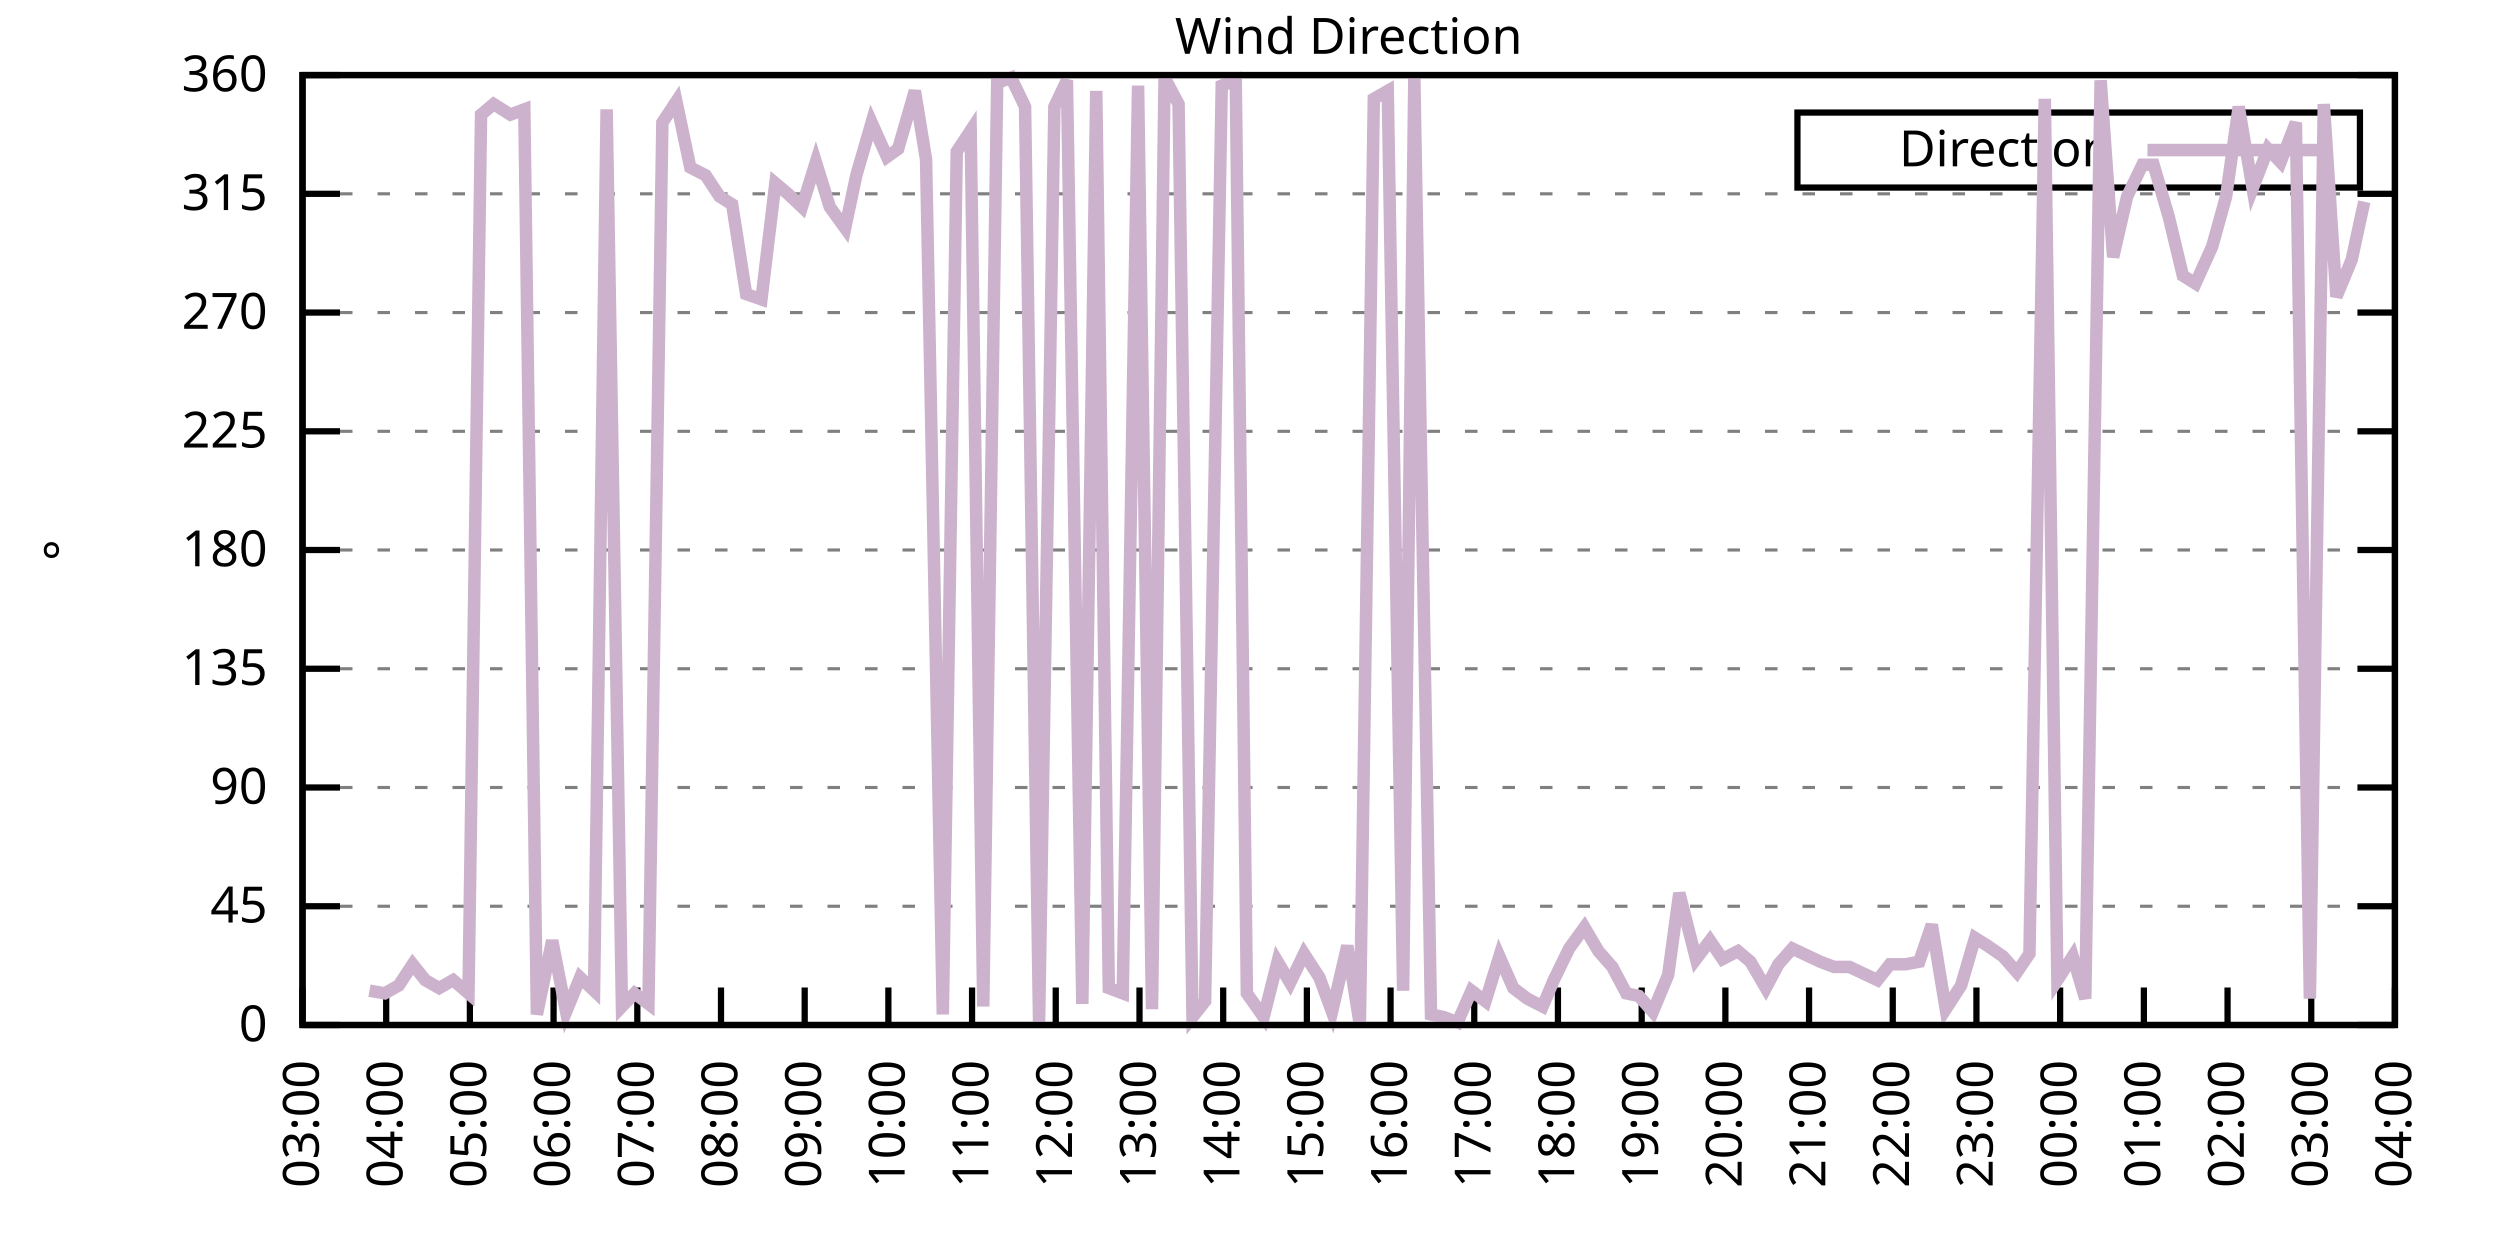
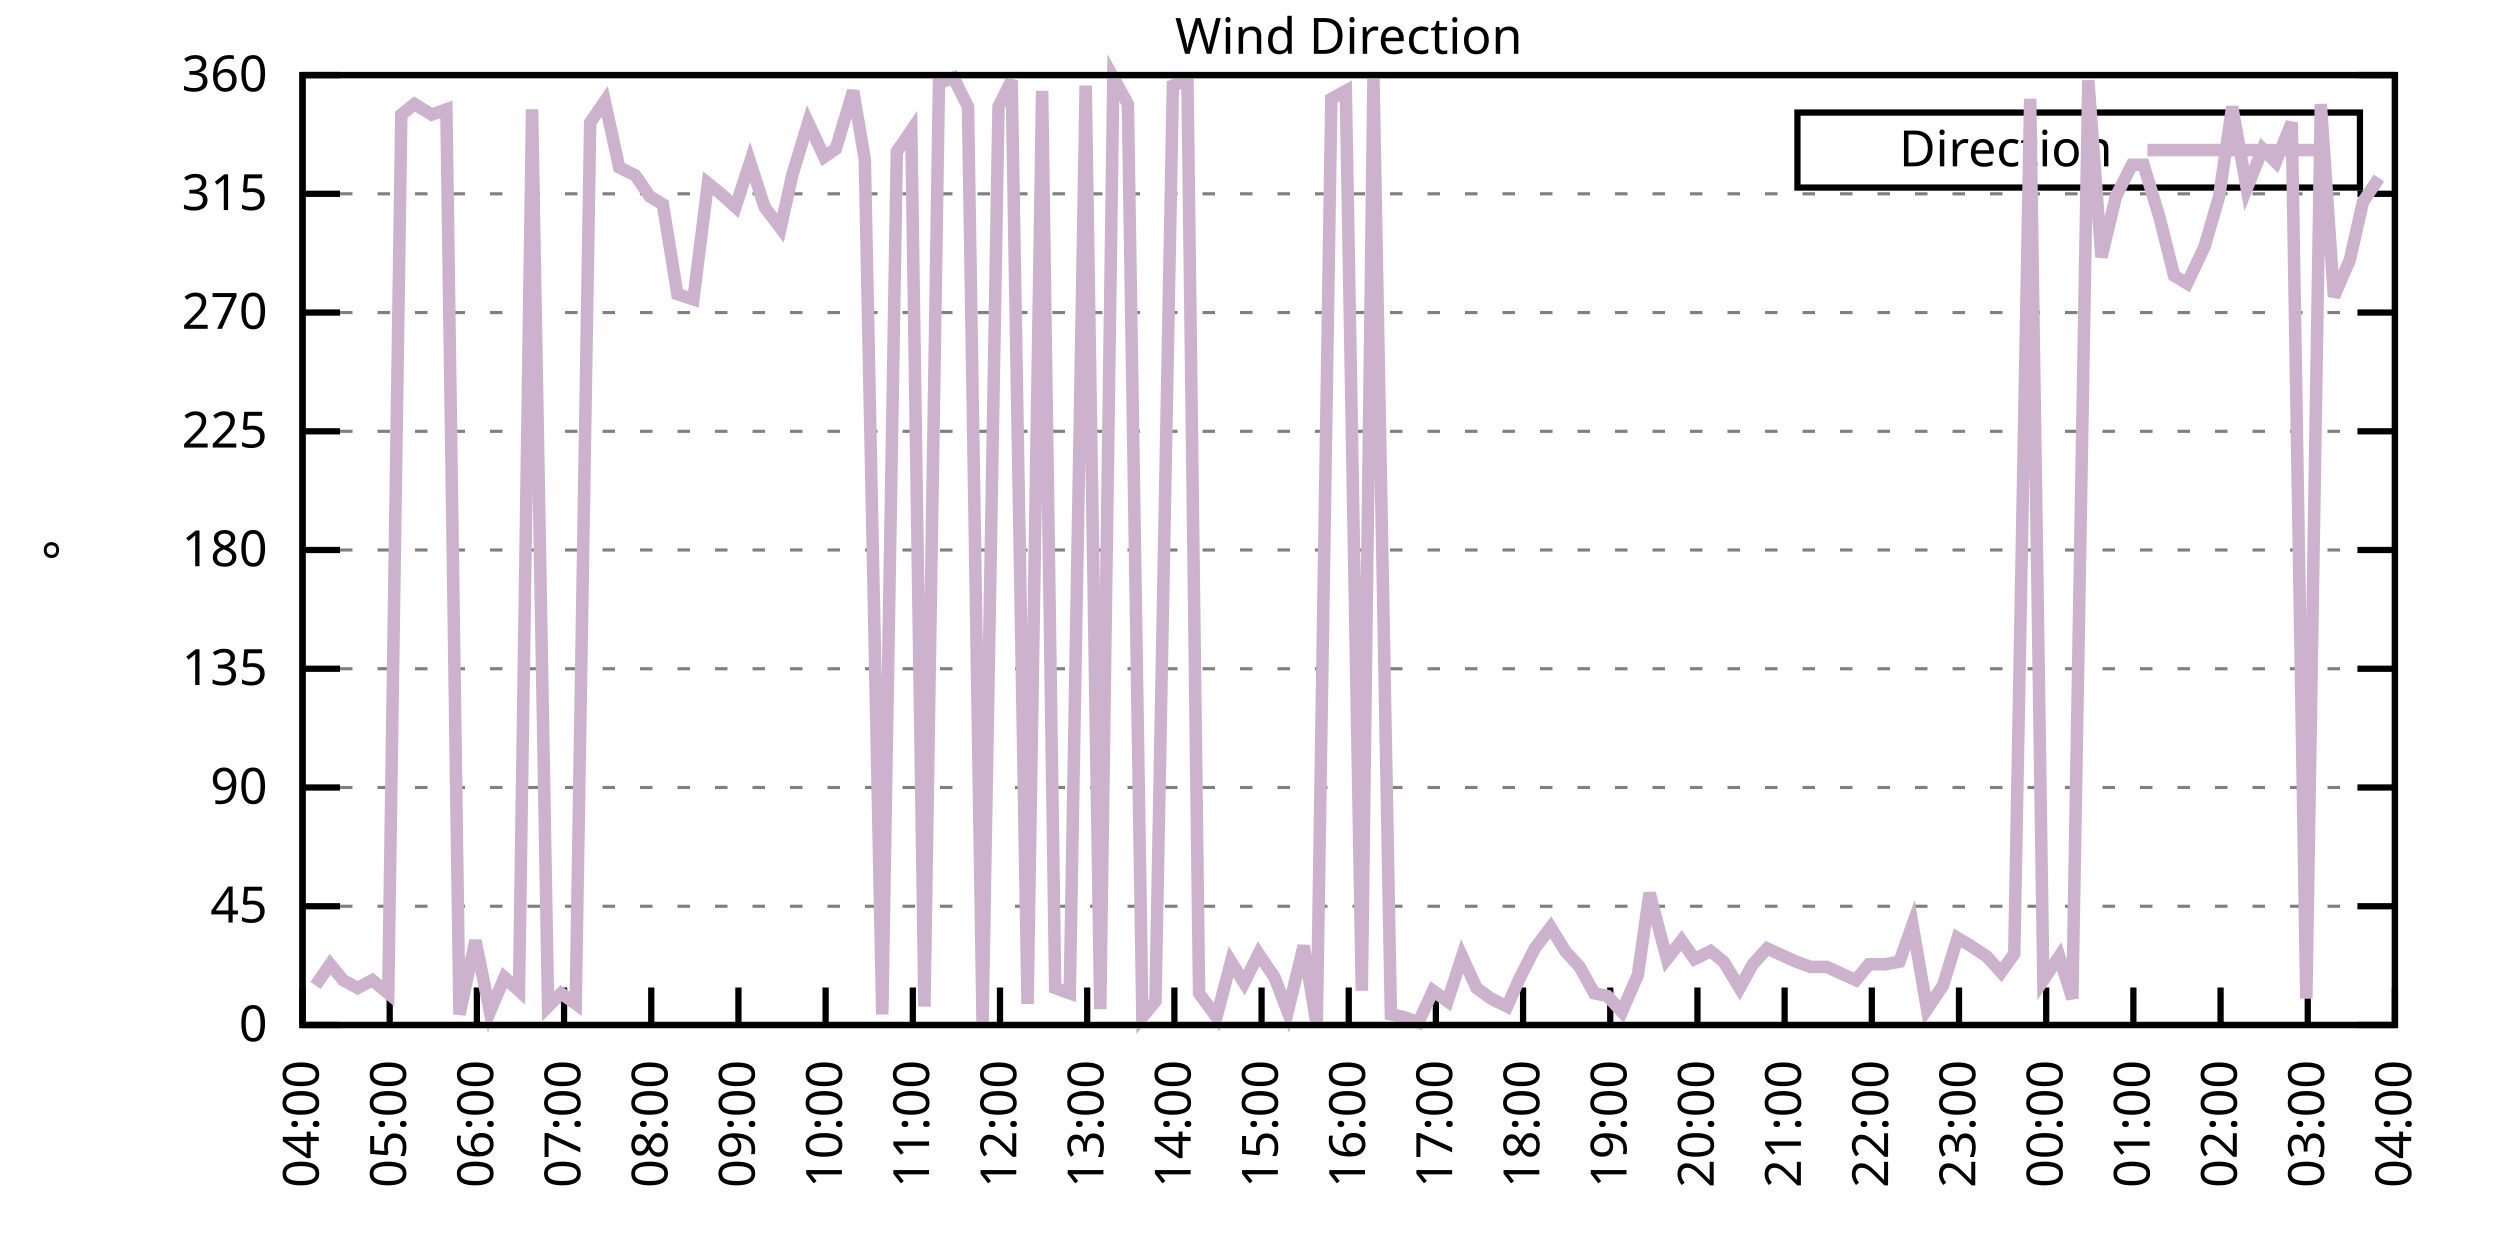
<svg xmlns="http://www.w3.org/2000/svg" xmlns:xlink="http://www.w3.org/1999/xlink" width="400" height="200" viewBox="0 0 400 200">
  <g id="gnuplot_canvas">
    <rect x="0" y="0" width="400" height="200" fill="none" />
    <defs>
      <circle id="gpDot" r="0.5" stroke-width="0.5" stroke="currentColor" />
      <path id="gpPt0" stroke-width="0.333" stroke="currentColor" d="M-1,0 h2 M0,-1 v2" />
      <path id="gpPt1" stroke-width="0.333" stroke="currentColor" d="M-1,-1 L1,1 M1,-1 L-1,1" />
      <path id="gpPt2" stroke-width="0.333" stroke="currentColor" d="M-1,0 L1,0 M0,-1 L0,1 M-1,-1 L1,1 M-1,1 L1,-1" />
      <rect id="gpPt3" stroke-width="0.333" stroke="currentColor" x="-1" y="-1" width="2" height="2" />
      <rect id="gpPt4" stroke-width="0.333" stroke="currentColor" fill="currentColor" x="-1" y="-1" width="2" height="2" />
      <circle id="gpPt5" stroke-width="0.333" stroke="currentColor" cx="0" cy="0" r="1" />
      <use xlink:href="#gpPt5" id="gpPt6" fill="currentColor" stroke="none" />
      <path id="gpPt7" stroke-width="0.333" stroke="currentColor" d="M0,-1.33 L-1.33,0.67 L1.33,0.67 z" />
      <use xlink:href="#gpPt7" id="gpPt8" fill="currentColor" stroke="none" />
      <use xlink:href="#gpPt7" id="gpPt9" stroke="currentColor" transform="rotate(180)" />
      <use xlink:href="#gpPt9" id="gpPt10" fill="currentColor" stroke="none" />
      <use xlink:href="#gpPt3" id="gpPt11" stroke="currentColor" transform="rotate(45)" />
      <use xlink:href="#gpPt11" id="gpPt12" fill="currentColor" stroke="none" />
      <path id="gpPt13" stroke-width="0.333" stroke="currentColor" d="M0,1.330 L1.265,0.411 L0.782,-1.067 L-0.782,-1.076 L-1.265,0.411 z" />
      <use xlink:href="#gpPt13" id="gpPt14" fill="currentColor" stroke="none" />
      <filter id="textbox" filterUnits="objectBoundingBox" x="0" y="0" height="1" width="1">
        <feFlood flood-color="white" flood-opacity="1" result="bgnd" />
        <feComposite in="SourceGraphic" in2="bgnd" operator="atop" />
      </filter>
      <filter id="greybox" filterUnits="objectBoundingBox" x="0" y="0" height="1" width="1">
        <feFlood flood-color="lightgrey" flood-opacity="1" result="grey" />
        <feComposite in="SourceGraphic" in2="grey" operator="atop" />
      </filter>
    </defs>
    <g fill="none" color="white" stroke="currentColor" stroke-width="1.00" stroke-linecap="butt" stroke-linejoin="miter">
</g>
    <g fill="none" color="black" stroke="currentColor" stroke-width="1.00" stroke-linecap="butt" stroke-linejoin="miter">
      <g stroke="none" shape-rendering="crispEdges">
        <polygon fill="rgb(255, 255, 255)" points="48.40,164.00 383.18,164.00 383.18,12.02 48.40,12.02 " />
      </g>
    </g>
    <g fill="none" color="black" stroke="currentColor" stroke-width="1.00" stroke-linecap="butt" stroke-linejoin="miter">
</g>
    <g fill="none" color="black" stroke="black" stroke-width="0.50" stroke-linecap="butt" stroke-linejoin="miter">
</g>
    <g fill="none" color="gray" stroke="currentColor" stroke-width="0.50" stroke-linecap="butt" stroke-linejoin="miter">
      <path stroke="gray" stroke-dasharray="2,4" class="gridline" d="M48.40,164.00 L383.19,164.00  " />
    </g>
    <g fill="none" color="gray" stroke="gray" stroke-width="1.00" stroke-linecap="butt" stroke-linejoin="miter">
</g>
    <g fill="none" color="black" stroke="currentColor" stroke-width="1.00" stroke-linecap="butt" stroke-linejoin="miter">
      <path stroke="black" d="M48.40,164.00 L54.40,164.00 M383.19,164.00 L377.19,164.00  " />
      <g transform="translate(42.80,166.60)" stroke="none" fill="black" font-family="Sans" font-size="8.00" text-anchor="end">
        <text>
          <tspan font-family="Sans"> 0</tspan>
        </text>
      </g>
    </g>
    <g fill="none" color="black" stroke="currentColor" stroke-width="1.00" stroke-linecap="butt" stroke-linejoin="miter">
</g>
    <g fill="none" color="black" stroke="black" stroke-width="0.50" stroke-linecap="butt" stroke-linejoin="miter">
</g>
    <g fill="none" color="gray" stroke="currentColor" stroke-width="0.50" stroke-linecap="butt" stroke-linejoin="miter">
      <path stroke="gray" stroke-dasharray="2,4" class="gridline" d="M48.40,145.00 L383.19,145.00  " />
    </g>
    <g fill="none" color="gray" stroke="gray" stroke-width="1.00" stroke-linecap="butt" stroke-linejoin="miter">
</g>
    <g fill="none" color="black" stroke="currentColor" stroke-width="1.00" stroke-linecap="butt" stroke-linejoin="miter">
      <path stroke="black" d="M48.40,145.00 L54.40,145.00 M383.19,145.00 L377.19,145.00  " />
      <g transform="translate(42.80,147.60)" stroke="none" fill="black" font-family="Sans" font-size="8.00" text-anchor="end">
        <text>
          <tspan font-family="Sans"> 45</tspan>
        </text>
      </g>
    </g>
    <g fill="none" color="black" stroke="currentColor" stroke-width="1.00" stroke-linecap="butt" stroke-linejoin="miter">
</g>
    <g fill="none" color="black" stroke="black" stroke-width="0.50" stroke-linecap="butt" stroke-linejoin="miter">
</g>
    <g fill="none" color="gray" stroke="currentColor" stroke-width="0.50" stroke-linecap="butt" stroke-linejoin="miter">
      <path stroke="gray" stroke-dasharray="2,4" class="gridline" d="M48.40,126.00 L383.19,126.00  " />
    </g>
    <g fill="none" color="gray" stroke="gray" stroke-width="1.00" stroke-linecap="butt" stroke-linejoin="miter">
</g>
    <g fill="none" color="black" stroke="currentColor" stroke-width="1.00" stroke-linecap="butt" stroke-linejoin="miter">
      <path stroke="black" d="M48.40,126.00 L54.40,126.00 M383.19,126.00 L377.19,126.00  " />
      <g transform="translate(42.80,128.60)" stroke="none" fill="black" font-family="Sans" font-size="8.00" text-anchor="end">
        <text>
          <tspan font-family="Sans"> 90</tspan>
        </text>
      </g>
    </g>
    <g fill="none" color="black" stroke="currentColor" stroke-width="1.00" stroke-linecap="butt" stroke-linejoin="miter">
</g>
    <g fill="none" color="black" stroke="black" stroke-width="0.50" stroke-linecap="butt" stroke-linejoin="miter">
</g>
    <g fill="none" color="gray" stroke="currentColor" stroke-width="0.50" stroke-linecap="butt" stroke-linejoin="miter">
      <path stroke="gray" stroke-dasharray="2,4" class="gridline" d="M48.40,107.00 L383.19,107.00  " />
    </g>
    <g fill="none" color="gray" stroke="gray" stroke-width="1.00" stroke-linecap="butt" stroke-linejoin="miter">
</g>
    <g fill="none" color="black" stroke="currentColor" stroke-width="1.00" stroke-linecap="butt" stroke-linejoin="miter">
      <path stroke="black" d="M48.40,107.00 L54.40,107.00 M383.19,107.00 L377.19,107.00  " />
      <g transform="translate(42.80,109.60)" stroke="none" fill="black" font-family="Sans" font-size="8.00" text-anchor="end">
        <text>
          <tspan font-family="Sans"> 135</tspan>
        </text>
      </g>
    </g>
    <g fill="none" color="black" stroke="currentColor" stroke-width="1.00" stroke-linecap="butt" stroke-linejoin="miter">
</g>
    <g fill="none" color="black" stroke="black" stroke-width="0.50" stroke-linecap="butt" stroke-linejoin="miter">
</g>
    <g fill="none" color="gray" stroke="currentColor" stroke-width="0.50" stroke-linecap="butt" stroke-linejoin="miter">
      <path stroke="gray" stroke-dasharray="2,4" class="gridline" d="M48.40,88.00 L383.19,88.00  " />
    </g>
    <g fill="none" color="gray" stroke="gray" stroke-width="1.00" stroke-linecap="butt" stroke-linejoin="miter">
</g>
    <g fill="none" color="black" stroke="currentColor" stroke-width="1.00" stroke-linecap="butt" stroke-linejoin="miter">
      <path stroke="black" d="M48.40,88.00 L54.40,88.00 M383.19,88.00 L377.19,88.00  " />
      <g transform="translate(42.80,90.60)" stroke="none" fill="black" font-family="Sans" font-size="8.00" text-anchor="end">
        <text>
          <tspan font-family="Sans"> 180</tspan>
        </text>
      </g>
    </g>
    <g fill="none" color="black" stroke="currentColor" stroke-width="1.00" stroke-linecap="butt" stroke-linejoin="miter">
</g>
    <g fill="none" color="black" stroke="black" stroke-width="0.50" stroke-linecap="butt" stroke-linejoin="miter">
</g>
    <g fill="none" color="gray" stroke="currentColor" stroke-width="0.50" stroke-linecap="butt" stroke-linejoin="miter">
      <path stroke="gray" stroke-dasharray="2,4" class="gridline" d="M48.40,69.01 L383.19,69.01  " />
    </g>
    <g fill="none" color="gray" stroke="gray" stroke-width="1.00" stroke-linecap="butt" stroke-linejoin="miter">
</g>
    <g fill="none" color="black" stroke="currentColor" stroke-width="1.00" stroke-linecap="butt" stroke-linejoin="miter">
      <path stroke="black" d="M48.40,69.01 L54.40,69.01 M383.19,69.01 L377.19,69.01  " />
      <g transform="translate(42.80,71.61)" stroke="none" fill="black" font-family="Sans" font-size="8.00" text-anchor="end">
        <text>
          <tspan font-family="Sans"> 225</tspan>
        </text>
      </g>
    </g>
    <g fill="none" color="black" stroke="currentColor" stroke-width="1.00" stroke-linecap="butt" stroke-linejoin="miter">
</g>
    <g fill="none" color="black" stroke="black" stroke-width="0.50" stroke-linecap="butt" stroke-linejoin="miter">
</g>
    <g fill="none" color="gray" stroke="currentColor" stroke-width="0.50" stroke-linecap="butt" stroke-linejoin="miter">
      <path stroke="gray" stroke-dasharray="2,4" class="gridline" d="M48.40,50.01 L383.19,50.01  " />
    </g>
    <g fill="none" color="gray" stroke="gray" stroke-width="1.00" stroke-linecap="butt" stroke-linejoin="miter">
</g>
    <g fill="none" color="black" stroke="currentColor" stroke-width="1.00" stroke-linecap="butt" stroke-linejoin="miter">
      <path stroke="black" d="M48.40,50.01 L54.40,50.01 M383.19,50.01 L377.19,50.01  " />
      <g transform="translate(42.80,52.61)" stroke="none" fill="black" font-family="Sans" font-size="8.00" text-anchor="end">
        <text>
          <tspan font-family="Sans"> 270</tspan>
        </text>
      </g>
    </g>
    <g fill="none" color="black" stroke="currentColor" stroke-width="1.00" stroke-linecap="butt" stroke-linejoin="miter">
</g>
    <g fill="none" color="black" stroke="black" stroke-width="0.50" stroke-linecap="butt" stroke-linejoin="miter">
</g>
    <g fill="none" color="gray" stroke="currentColor" stroke-width="0.50" stroke-linecap="butt" stroke-linejoin="miter">
      <path stroke="gray" stroke-dasharray="2,4" class="gridline" d="M48.40,31.01 L383.19,31.01  " />
    </g>
    <g fill="none" color="gray" stroke="gray" stroke-width="1.00" stroke-linecap="butt" stroke-linejoin="miter">
</g>
    <g fill="none" color="black" stroke="currentColor" stroke-width="1.00" stroke-linecap="butt" stroke-linejoin="miter">
      <path stroke="black" d="M48.40,31.01 L54.40,31.01 M383.19,31.01 L377.19,31.01  " />
      <g transform="translate(42.80,33.61)" stroke="none" fill="black" font-family="Sans" font-size="8.00" text-anchor="end">
        <text>
          <tspan font-family="Sans"> 315</tspan>
        </text>
      </g>
    </g>
    <g fill="none" color="black" stroke="currentColor" stroke-width="1.00" stroke-linecap="butt" stroke-linejoin="miter">
</g>
    <g fill="none" color="black" stroke="black" stroke-width="0.50" stroke-linecap="butt" stroke-linejoin="miter">
</g>
    <g fill="none" color="gray" stroke="currentColor" stroke-width="0.50" stroke-linecap="butt" stroke-linejoin="miter">
      <path stroke="gray" stroke-dasharray="2,4" class="gridline" d="M48.40,12.01 L383.19,12.01  " />
    </g>
    <g fill="none" color="gray" stroke="gray" stroke-width="1.00" stroke-linecap="butt" stroke-linejoin="miter">
</g>
    <g fill="none" color="black" stroke="currentColor" stroke-width="1.00" stroke-linecap="butt" stroke-linejoin="miter">
      <path stroke="black" d="M48.40,12.01 L54.40,12.01 M383.19,12.01 L377.19,12.01  " />
      <g transform="translate(42.80,14.61)" stroke="none" fill="black" font-family="Sans" font-size="8.00" text-anchor="end">
        <text>
          <tspan font-family="Sans"> 360</tspan>
        </text>
      </g>
    </g>
    <g fill="none" color="black" stroke="currentColor" stroke-width="1.00" stroke-linecap="butt" stroke-linejoin="miter">
      <path stroke="black" d="M48.40,164.00 L48.40,158.00  " />
      <g transform="translate(51.00,169.60) rotate(270.00)" stroke="none" fill="black" font-family="Sans" font-size="8.00" text-anchor="end">
        <text>
-           <tspan font-family="Sans">03:00</tspan>
-         </text>
-       </g>
-     </g>
-     <g fill="none" color="black" stroke="currentColor" stroke-width="1.00" stroke-linecap="butt" stroke-linejoin="miter">
-       <path stroke="black" d="M61.79,164.00 L61.79,158.00  " />
-       <g transform="translate(64.39,169.60) rotate(270.00)" stroke="none" fill="black" font-family="Sans" font-size="8.00" text-anchor="end">
-         <text>
          <tspan font-family="Sans">04:00</tspan>
        </text>
      </g>
    </g>
    <g fill="none" color="black" stroke="currentColor" stroke-width="1.00" stroke-linecap="butt" stroke-linejoin="miter">
-       <path stroke="black" d="M75.18,164.00 L75.18,158.00  " />
-       <g transform="translate(77.78,169.60) rotate(270.00)" stroke="none" fill="black" font-family="Sans" font-size="8.00" text-anchor="end">
+       <path stroke="black" d="M62.35,164.00 L62.35,158.00  " />
+       <g transform="translate(64.95,169.60) rotate(270.00)" stroke="none" fill="black" font-family="Sans" font-size="8.00" text-anchor="end">
        <text>
          <tspan font-family="Sans">05:00</tspan>
        </text>
      </g>
    </g>
    <g fill="none" color="black" stroke="currentColor" stroke-width="1.00" stroke-linecap="butt" stroke-linejoin="miter">
-       <path stroke="black" d="M88.57,164.00 L88.57,158.00  " />
-       <g transform="translate(91.17,169.60) rotate(270.00)" stroke="none" fill="black" font-family="Sans" font-size="8.00" text-anchor="end">
+       <path stroke="black" d="M76.30,164.00 L76.30,158.00  " />
+       <g transform="translate(78.90,169.60) rotate(270.00)" stroke="none" fill="black" font-family="Sans" font-size="8.00" text-anchor="end">
        <text>
          <tspan font-family="Sans">06:00</tspan>
        </text>
      </g>
    </g>
    <g fill="none" color="black" stroke="currentColor" stroke-width="1.00" stroke-linecap="butt" stroke-linejoin="miter">
-       <path stroke="black" d="M101.97,164.00 L101.97,158.00  " />
-       <g transform="translate(104.57,169.60) rotate(270.00)" stroke="none" fill="black" font-family="Sans" font-size="8.00" text-anchor="end">
+       <path stroke="black" d="M90.25,164.00 L90.25,158.00  " />
+       <g transform="translate(92.85,169.60) rotate(270.00)" stroke="none" fill="black" font-family="Sans" font-size="8.00" text-anchor="end">
        <text>
          <tspan font-family="Sans">07:00</tspan>
        </text>
      </g>
    </g>
    <g fill="none" color="black" stroke="currentColor" stroke-width="1.00" stroke-linecap="butt" stroke-linejoin="miter">
-       <path stroke="black" d="M115.36,164.00 L115.36,158.00  " />
-       <g transform="translate(117.96,169.60) rotate(270.00)" stroke="none" fill="black" font-family="Sans" font-size="8.00" text-anchor="end">
+       <path stroke="black" d="M104.20,164.00 L104.20,158.00  " />
+       <g transform="translate(106.80,169.60) rotate(270.00)" stroke="none" fill="black" font-family="Sans" font-size="8.00" text-anchor="end">
        <text>
          <tspan font-family="Sans">08:00</tspan>
        </text>
      </g>
    </g>
    <g fill="none" color="black" stroke="currentColor" stroke-width="1.00" stroke-linecap="butt" stroke-linejoin="miter">
-       <path stroke="black" d="M128.75,164.00 L128.75,158.00  " />
-       <g transform="translate(131.35,169.60) rotate(270.00)" stroke="none" fill="black" font-family="Sans" font-size="8.00" text-anchor="end">
+       <path stroke="black" d="M118.15,164.00 L118.15,158.00  " />
+       <g transform="translate(120.75,169.60) rotate(270.00)" stroke="none" fill="black" font-family="Sans" font-size="8.00" text-anchor="end">
        <text>
          <tspan font-family="Sans">09:00</tspan>
        </text>
      </g>
    </g>
    <g fill="none" color="black" stroke="currentColor" stroke-width="1.00" stroke-linecap="butt" stroke-linejoin="miter">
-       <path stroke="black" d="M142.14,164.00 L142.14,158.00  " />
-       <g transform="translate(144.74,169.60) rotate(270.00)" stroke="none" fill="black" font-family="Sans" font-size="8.00" text-anchor="end">
+       <path stroke="black" d="M132.10,164.00 L132.10,158.00  " />
+       <g transform="translate(134.70,169.60) rotate(270.00)" stroke="none" fill="black" font-family="Sans" font-size="8.00" text-anchor="end">
        <text>
          <tspan font-family="Sans">10:00</tspan>
        </text>
      </g>
    </g>
    <g fill="none" color="black" stroke="currentColor" stroke-width="1.00" stroke-linecap="butt" stroke-linejoin="miter">
-       <path stroke="black" d="M155.53,164.00 L155.53,158.00  " />
-       <g transform="translate(158.13,169.60) rotate(270.00)" stroke="none" fill="black" font-family="Sans" font-size="8.00" text-anchor="end">
+       <path stroke="black" d="M146.05,164.00 L146.05,158.00  " />
+       <g transform="translate(148.65,169.60) rotate(270.00)" stroke="none" fill="black" font-family="Sans" font-size="8.00" text-anchor="end">
        <text>
          <tspan font-family="Sans">11:00</tspan>
        </text>
      </g>
    </g>
    <g fill="none" color="black" stroke="currentColor" stroke-width="1.00" stroke-linecap="butt" stroke-linejoin="miter">
-       <path stroke="black" d="M168.92,164.00 L168.92,158.00  " />
-       <g transform="translate(171.52,169.60) rotate(270.00)" stroke="none" fill="black" font-family="Sans" font-size="8.00" text-anchor="end">
+       <path stroke="black" d="M160.00,164.00 L160.00,158.00  " />
+       <g transform="translate(162.60,169.60) rotate(270.00)" stroke="none" fill="black" font-family="Sans" font-size="8.00" text-anchor="end">
        <text>
          <tspan font-family="Sans">12:00</tspan>
        </text>
      </g>
    </g>
    <g fill="none" color="black" stroke="currentColor" stroke-width="1.00" stroke-linecap="butt" stroke-linejoin="miter">
-       <path stroke="black" d="M182.32,164.00 L182.32,158.00  " />
-       <g transform="translate(184.92,169.60) rotate(270.00)" stroke="none" fill="black" font-family="Sans" font-size="8.00" text-anchor="end">
+       <path stroke="black" d="M173.95,164.00 L173.95,158.00  " />
+       <g transform="translate(176.55,169.60) rotate(270.00)" stroke="none" fill="black" font-family="Sans" font-size="8.00" text-anchor="end">
        <text>
          <tspan font-family="Sans">13:00</tspan>
        </text>
      </g>
    </g>
    <g fill="none" color="black" stroke="currentColor" stroke-width="1.00" stroke-linecap="butt" stroke-linejoin="miter">
-       <path stroke="black" d="M195.71,164.00 L195.71,158.00  " />
-       <g transform="translate(198.31,169.60) rotate(270.00)" stroke="none" fill="black" font-family="Sans" font-size="8.00" text-anchor="end">
+       <path stroke="black" d="M187.90,164.00 L187.90,158.00  " />
+       <g transform="translate(190.50,169.60) rotate(270.00)" stroke="none" fill="black" font-family="Sans" font-size="8.00" text-anchor="end">
        <text>
          <tspan font-family="Sans">14:00</tspan>
        </text>
      </g>
    </g>
    <g fill="none" color="black" stroke="currentColor" stroke-width="1.00" stroke-linecap="butt" stroke-linejoin="miter">
-       <path stroke="black" d="M209.10,164.00 L209.10,158.00  " />
-       <g transform="translate(211.70,169.60) rotate(270.00)" stroke="none" fill="black" font-family="Sans" font-size="8.00" text-anchor="end">
+       <path stroke="black" d="M201.85,164.00 L201.85,158.00  " />
+       <g transform="translate(204.45,169.60) rotate(270.00)" stroke="none" fill="black" font-family="Sans" font-size="8.00" text-anchor="end">
        <text>
          <tspan font-family="Sans">15:00</tspan>
        </text>
      </g>
    </g>
    <g fill="none" color="black" stroke="currentColor" stroke-width="1.00" stroke-linecap="butt" stroke-linejoin="miter">
-       <path stroke="black" d="M222.49,164.00 L222.49,158.00  " />
-       <g transform="translate(225.09,169.60) rotate(270.00)" stroke="none" fill="black" font-family="Sans" font-size="8.00" text-anchor="end">
+       <path stroke="black" d="M215.80,164.00 L215.80,158.00  " />
+       <g transform="translate(218.40,169.60) rotate(270.00)" stroke="none" fill="black" font-family="Sans" font-size="8.00" text-anchor="end">
        <text>
          <tspan font-family="Sans">16:00</tspan>
        </text>
      </g>
    </g>
    <g fill="none" color="black" stroke="currentColor" stroke-width="1.00" stroke-linecap="butt" stroke-linejoin="miter">
-       <path stroke="black" d="M235.88,164.00 L235.88,158.00  " />
-       <g transform="translate(238.48,169.60) rotate(270.00)" stroke="none" fill="black" font-family="Sans" font-size="8.00" text-anchor="end">
+       <path stroke="black" d="M229.74,164.00 L229.74,158.00  " />
+       <g transform="translate(232.34,169.60) rotate(270.00)" stroke="none" fill="black" font-family="Sans" font-size="8.00" text-anchor="end">
        <text>
          <tspan font-family="Sans">17:00</tspan>
        </text>
      </g>
    </g>
    <g fill="none" color="black" stroke="currentColor" stroke-width="1.00" stroke-linecap="butt" stroke-linejoin="miter">
-       <path stroke="black" d="M249.27,164.00 L249.27,158.00  " />
-       <g transform="translate(251.87,169.60) rotate(270.00)" stroke="none" fill="black" font-family="Sans" font-size="8.00" text-anchor="end">
+       <path stroke="black" d="M243.69,164.00 L243.69,158.00  " />
+       <g transform="translate(246.29,169.60) rotate(270.00)" stroke="none" fill="black" font-family="Sans" font-size="8.00" text-anchor="end">
        <text>
          <tspan font-family="Sans">18:00</tspan>
        </text>
      </g>
    </g>
    <g fill="none" color="black" stroke="currentColor" stroke-width="1.00" stroke-linecap="butt" stroke-linejoin="miter">
-       <path stroke="black" d="M262.67,164.00 L262.67,158.00  " />
-       <g transform="translate(265.27,169.60) rotate(270.00)" stroke="none" fill="black" font-family="Sans" font-size="8.00" text-anchor="end">
+       <path stroke="black" d="M257.64,164.00 L257.64,158.00  " />
+       <g transform="translate(260.24,169.60) rotate(270.00)" stroke="none" fill="black" font-family="Sans" font-size="8.00" text-anchor="end">
        <text>
          <tspan font-family="Sans">19:00</tspan>
        </text>
      </g>
    </g>
    <g fill="none" color="black" stroke="currentColor" stroke-width="1.00" stroke-linecap="butt" stroke-linejoin="miter">
-       <path stroke="black" d="M276.06,164.00 L276.06,158.00  " />
-       <g transform="translate(278.66,169.60) rotate(270.00)" stroke="none" fill="black" font-family="Sans" font-size="8.00" text-anchor="end">
+       <path stroke="black" d="M271.59,164.00 L271.59,158.00  " />
+       <g transform="translate(274.19,169.60) rotate(270.00)" stroke="none" fill="black" font-family="Sans" font-size="8.00" text-anchor="end">
        <text>
          <tspan font-family="Sans">20:00</tspan>
        </text>
      </g>
    </g>
    <g fill="none" color="black" stroke="currentColor" stroke-width="1.00" stroke-linecap="butt" stroke-linejoin="miter">
-       <path stroke="black" d="M289.45,164.00 L289.45,158.00  " />
-       <g transform="translate(292.05,169.60) rotate(270.00)" stroke="none" fill="black" font-family="Sans" font-size="8.00" text-anchor="end">
+       <path stroke="black" d="M285.54,164.00 L285.54,158.00  " />
+       <g transform="translate(288.14,169.60) rotate(270.00)" stroke="none" fill="black" font-family="Sans" font-size="8.00" text-anchor="end">
        <text>
          <tspan font-family="Sans">21:00</tspan>
        </text>
      </g>
    </g>
    <g fill="none" color="black" stroke="currentColor" stroke-width="1.00" stroke-linecap="butt" stroke-linejoin="miter">
-       <path stroke="black" d="M302.84,164.00 L302.84,158.00  " />
-       <g transform="translate(305.44,169.60) rotate(270.00)" stroke="none" fill="black" font-family="Sans" font-size="8.00" text-anchor="end">
+       <path stroke="black" d="M299.49,164.00 L299.49,158.00  " />
+       <g transform="translate(302.09,169.60) rotate(270.00)" stroke="none" fill="black" font-family="Sans" font-size="8.00" text-anchor="end">
        <text>
          <tspan font-family="Sans">22:00</tspan>
        </text>
      </g>
    </g>
    <g fill="none" color="black" stroke="currentColor" stroke-width="1.00" stroke-linecap="butt" stroke-linejoin="miter">
-       <path stroke="black" d="M316.23,164.00 L316.23,158.00  " />
-       <g transform="translate(318.83,169.60) rotate(270.00)" stroke="none" fill="black" font-family="Sans" font-size="8.00" text-anchor="end">
+       <path stroke="black" d="M313.44,164.00 L313.44,158.00  " />
+       <g transform="translate(316.04,169.60) rotate(270.00)" stroke="none" fill="black" font-family="Sans" font-size="8.00" text-anchor="end">
        <text>
          <tspan font-family="Sans">23:00</tspan>
        </text>
      </g>
    </g>
    <g fill="none" color="black" stroke="currentColor" stroke-width="1.00" stroke-linecap="butt" stroke-linejoin="miter">
-       <path stroke="black" d="M329.62,164.00 L329.62,158.00  " />
-       <g transform="translate(332.22,169.60) rotate(270.00)" stroke="none" fill="black" font-family="Sans" font-size="8.00" text-anchor="end">
+       <path stroke="black" d="M327.39,164.00 L327.39,158.00  " />
+       <g transform="translate(329.99,169.60) rotate(270.00)" stroke="none" fill="black" font-family="Sans" font-size="8.00" text-anchor="end">
        <text>
          <tspan font-family="Sans">00:00</tspan>
        </text>
      </g>
    </g>
    <g fill="none" color="black" stroke="currentColor" stroke-width="1.00" stroke-linecap="butt" stroke-linejoin="miter">
-       <path stroke="black" d="M343.02,164.00 L343.02,158.00  " />
-       <g transform="translate(345.62,169.60) rotate(270.00)" stroke="none" fill="black" font-family="Sans" font-size="8.00" text-anchor="end">
+       <path stroke="black" d="M341.34,164.00 L341.34,158.00  " />
+       <g transform="translate(343.94,169.60) rotate(270.00)" stroke="none" fill="black" font-family="Sans" font-size="8.00" text-anchor="end">
        <text>
          <tspan font-family="Sans">01:00</tspan>
        </text>
      </g>
    </g>
    <g fill="none" color="black" stroke="currentColor" stroke-width="1.00" stroke-linecap="butt" stroke-linejoin="miter">
-       <path stroke="black" d="M356.41,164.00 L356.41,158.00  " />
-       <g transform="translate(359.01,169.60) rotate(270.00)" stroke="none" fill="black" font-family="Sans" font-size="8.00" text-anchor="end">
+       <path stroke="black" d="M355.29,164.00 L355.29,158.00  " />
+       <g transform="translate(357.89,169.60) rotate(270.00)" stroke="none" fill="black" font-family="Sans" font-size="8.00" text-anchor="end">
        <text>
          <tspan font-family="Sans">02:00</tspan>
        </text>
      </g>
    </g>
    <g fill="none" color="black" stroke="currentColor" stroke-width="1.00" stroke-linecap="butt" stroke-linejoin="miter">
-       <path stroke="black" d="M369.80,164.00 L369.80,158.00  " />
-       <g transform="translate(372.40,169.60) rotate(270.00)" stroke="none" fill="black" font-family="Sans" font-size="8.00" text-anchor="end">
+       <path stroke="black" d="M369.24,164.00 L369.24,158.00  " />
+       <g transform="translate(371.84,169.60) rotate(270.00)" stroke="none" fill="black" font-family="Sans" font-size="8.00" text-anchor="end">
        <text>
          <tspan font-family="Sans">03:00</tspan>
        </text>
      </g>
    </g>
    <g fill="none" color="black" stroke="currentColor" stroke-width="1.00" stroke-linecap="butt" stroke-linejoin="miter">
      <path stroke="black" d="M383.19,164.00 L383.19,158.00  " />
      <g transform="translate(385.79,169.60) rotate(270.00)" stroke="none" fill="black" font-family="Sans" font-size="8.00" text-anchor="end">
        <text>
          <tspan font-family="Sans">04:00</tspan>
        </text>
      </g>
    </g>
    <g fill="none" color="black" stroke="currentColor" stroke-width="1.00" stroke-linecap="butt" stroke-linejoin="miter">
</g>
    <g fill="none" color="black" stroke="currentColor" stroke-width="1.00" stroke-linecap="butt" stroke-linejoin="miter">
      <path stroke="black" d="M48.40,12.01 L48.40,164.00 L383.19,164.00 L383.19,12.01 L48.40,12.01 Z  " />
    </g>
    <g fill="none" color="black" stroke="currentColor" stroke-width="1.00" stroke-linecap="butt" stroke-linejoin="miter">
</g>
    <g fill="none" color="black" stroke="currentColor" stroke-width="1.00" stroke-linecap="butt" stroke-linejoin="miter">
      <path stroke="black" d="M287.59,30.01 L287.59,18.01 L377.59,18.01 L377.59,30.01 L287.59,30.01 Z  " />
    </g>
    <g id="Wind_direction_plot_1">
      <g fill="none" color="white" stroke="black" stroke-width="2.00" stroke-linecap="butt" stroke-linejoin="miter">
</g>
      <g fill="none" color="black" stroke="currentColor" stroke-width="2.00" stroke-linecap="butt" stroke-linejoin="miter">
        <g transform="translate(337.99,26.61)" stroke="none" fill="black" font-family="Sans" font-size="8.00" text-anchor="end">
          <text>
            <tspan font-family="Sans">Direction</tspan>
          </text>
        </g>
      </g>
      <g fill="none" color="black" stroke="currentColor" stroke-width="2.00" stroke-linecap="butt" stroke-linejoin="miter">
-         <path stroke="rgb(204, 178, 204)" d="M343.59,24.01 L371.99,24.01 M59.11,158.51 L61.57,158.93 L63.80,157.67 L66.03,154.29 L68.04,156.82 L70.27,158.09   L72.50,156.82 L74.96,158.93 L76.97,18.34 L78.98,16.65 L81.66,18.34 L83.89,17.50 L85.90,162.31 L88.35,150.49   L90.58,161.89 L92.82,156.40 L95.05,158.51 L97.06,17.50 L99.51,161.04 L101.52,158.93 L103.75,160.62 L105.98,19.61   L108.22,16.23 L110.45,26.79 L112.90,28.05 L115.13,31.43 L117.14,32.70 L119.38,47.05 L121.83,47.90 L124.06,29.32   L126.07,31.01 L128.30,33.12 L130.54,25.94 L132.77,33.12 L135.22,36.50 L137.01,28.05 L139.46,19.61 L141.92,25.10   L143.70,23.83 L146.38,14.54 L148.17,25.52 L150.85,162.31 L153.08,24.25 L155.31,20.88 L157.32,161.04 L159.55,13.28   L161.78,12.43 L164.01,17.08 L166.25,163.58 L168.70,17.08 L170.71,12.85 L173.17,160.62 L175.40,14.54 L177.41,158.09   L179.64,158.93 L182.09,13.70 L184.32,161.47 L186.33,12.43 L188.57,16.65 L190.80,162.73 L192.81,160.20 L195.48,13.70   L197.72,12.85 L199.50,158.93 L202.18,162.73 L204.41,153.87 L206.42,157.24 L208.65,152.60 L211.11,156.40 L213.12,161.89   L215.57,151.33 L217.58,164.00 L219.81,15.81 L222.04,14.54 L224.50,158.51 L226.29,12.43 L228.96,162.31 L230.97,162.73   L233.20,163.58 L235.44,158.51 L237.67,160.20 L239.90,153.02 L242.13,158.09 L244.36,159.78 L246.82,161.04 L248.60,156.82   L251.06,151.76 L253.51,148.38 L255.75,152.18 L257.98,154.71 L260.21,158.93 L262.22,159.36 L264.45,161.89 L266.91,155.98   L268.69,142.89 L271.37,153.45 L273.60,150.49 L275.61,153.45 L278.07,152.18 L280.07,153.87 L282.53,158.09 L284.54,154.29   L286.77,151.76 L291.23,153.87 L293.47,154.71 L295.92,154.71 L300.39,156.82 L302.39,154.29 L304.85,154.29 L307.08,153.87   L309.09,147.96 L311.32,161.47 L313.78,157.67 L316.01,150.07 L318.02,151.33 L320.47,153.02 L322.70,155.56 L324.71,152.60   L327.17,15.81 L329.18,156.82 L331.63,153.02 L333.64,159.78 L336.10,12.85 L338.10,41.14 L340.34,31.43 L342.79,26.36   L344.58,26.36 L347.03,34.81 L349.26,44.10 L351.27,45.36 L353.95,39.45 L356.18,31.43 L358.19,17.08 L360.42,30.16   L362.88,23.83 L364.89,25.94 L367.34,19.61 L369.58,159.78 L371.81,16.65 L373.82,47.47 L376.27,41.56 L378.28,32.28    " />
+         <path stroke="rgb(204, 178, 204)" d="M343.59,24.01 L371.99,24.01 M50.49,157.67 L52.82,154.29 L54.91,156.82 L57.23,158.09 L59.56,156.82 L62.12,158.93   L64.21,18.34 L66.30,16.65 L69.09,18.34 L71.42,17.50 L73.51,162.31 L76.07,150.49 L78.39,161.89 L80.72,156.40   L83.04,158.51 L85.13,17.50 L87.69,161.04 L89.78,158.93 L92.11,160.62 L94.43,19.61 L96.76,16.23 L99.08,26.79   L101.64,28.05 L103.97,31.43 L106.06,32.70 L108.38,47.05 L110.94,47.90 L113.27,29.32 L115.36,31.01 L117.68,33.12   L120.01,25.94 L122.33,33.12 L124.89,36.50 L126.75,28.05 L129.31,19.61 L131.87,25.10 L133.72,23.83 L136.51,14.54   L138.37,25.52 L141.16,162.31 L143.49,24.25 L145.81,20.88 L147.91,161.04 L150.23,13.28 L152.56,12.43 L154.88,17.08   L157.21,163.58 L159.76,17.08 L161.86,12.85 L164.41,160.62 L166.74,14.54 L168.83,158.09 L171.16,158.93 L173.71,13.70   L176.04,161.47 L178.13,12.43 L180.46,16.65 L182.78,162.73 L184.87,160.20 L187.66,13.70 L189.99,12.85 L191.85,158.93   L194.64,162.73 L196.96,153.87 L199.06,157.24 L201.38,152.60 L203.94,156.40 L206.03,161.89 L208.59,151.33 L210.68,164.00   L213.01,15.81 L215.33,14.54 L217.89,158.51 L219.75,12.43 L222.54,162.31 L224.63,162.73 L226.95,163.58 L229.28,158.51   L231.60,160.20 L233.93,153.02 L236.25,158.09 L238.58,159.78 L241.14,161.04 L243.00,156.82 L245.55,151.76 L248.11,148.38   L250.44,152.18 L252.76,154.71 L255.09,158.93 L257.18,159.36 L259.50,161.89 L262.06,155.98 L263.92,142.89 L266.71,153.45   L269.04,150.49 L271.13,153.45 L273.69,152.18 L275.78,153.87 L278.34,158.09 L280.43,154.29 L282.75,151.76 L287.40,153.87   L289.73,154.71 L292.29,154.71 L296.94,156.82 L299.03,154.29 L301.58,154.29 L303.91,153.87 L306.00,147.96 L308.33,161.47   L310.88,157.67 L313.21,150.07 L315.30,151.33 L317.86,153.02 L320.18,155.56 L322.28,152.60 L324.83,15.81 L326.93,156.82   L329.48,153.02 L331.58,159.78 L334.13,12.85 L336.23,41.14 L338.55,31.43 L341.11,26.36 L342.97,26.36 L345.53,34.81   L347.85,44.10 L349.94,45.36 L352.73,39.45 L355.06,31.43 L357.15,17.08 L359.48,30.16 L362.03,23.83 L364.13,25.94   L366.68,19.61 L369.01,159.78 L371.33,16.65 L373.43,47.47 L375.98,41.56 L378.08,32.28 L380.63,28.48  " />
      </g>
    </g>
    <g fill="none" color="black" stroke="currentColor" stroke-width="2.00" stroke-linecap="butt" stroke-linejoin="miter">
</g>
    <g fill="none" color="black" stroke="black" stroke-width="1.00" stroke-linecap="butt" stroke-linejoin="miter">
</g>
    <g fill="none" color="black" stroke="currentColor" stroke-width="1.00" stroke-linecap="butt" stroke-linejoin="miter">
      <path stroke="black" d="M48.40,12.01 L48.40,164.00 L383.19,164.00 L383.19,12.01 L48.40,12.01 Z  " />
      <g transform="translate(12.80,88.01) rotate(270.00)" stroke="none" fill="black" font-family="Sans" font-size="8.00" text-anchor="middle">
        <text>
          <tspan font-family="Sans">°</tspan>
        </text>
      </g>
    </g>
    <g fill="none" color="black" stroke="currentColor" stroke-width="1.00" stroke-linecap="butt" stroke-linejoin="miter">
</g>
    <g fill="none" color="black" stroke="currentColor" stroke-width="1.00" stroke-linecap="butt" stroke-linejoin="miter">
      <g transform="translate(215.79,8.61)" stroke="none" fill="black" font-family="Sans" font-size="8.00" text-anchor="middle">
        <text>
          <tspan font-family="Sans">Wind Direction</tspan>
        </text>
      </g>
    </g>
    <g fill="none" color="black" stroke="currentColor" stroke-width="1.00" stroke-linecap="butt" stroke-linejoin="miter">
</g>
  </g>
</svg>
